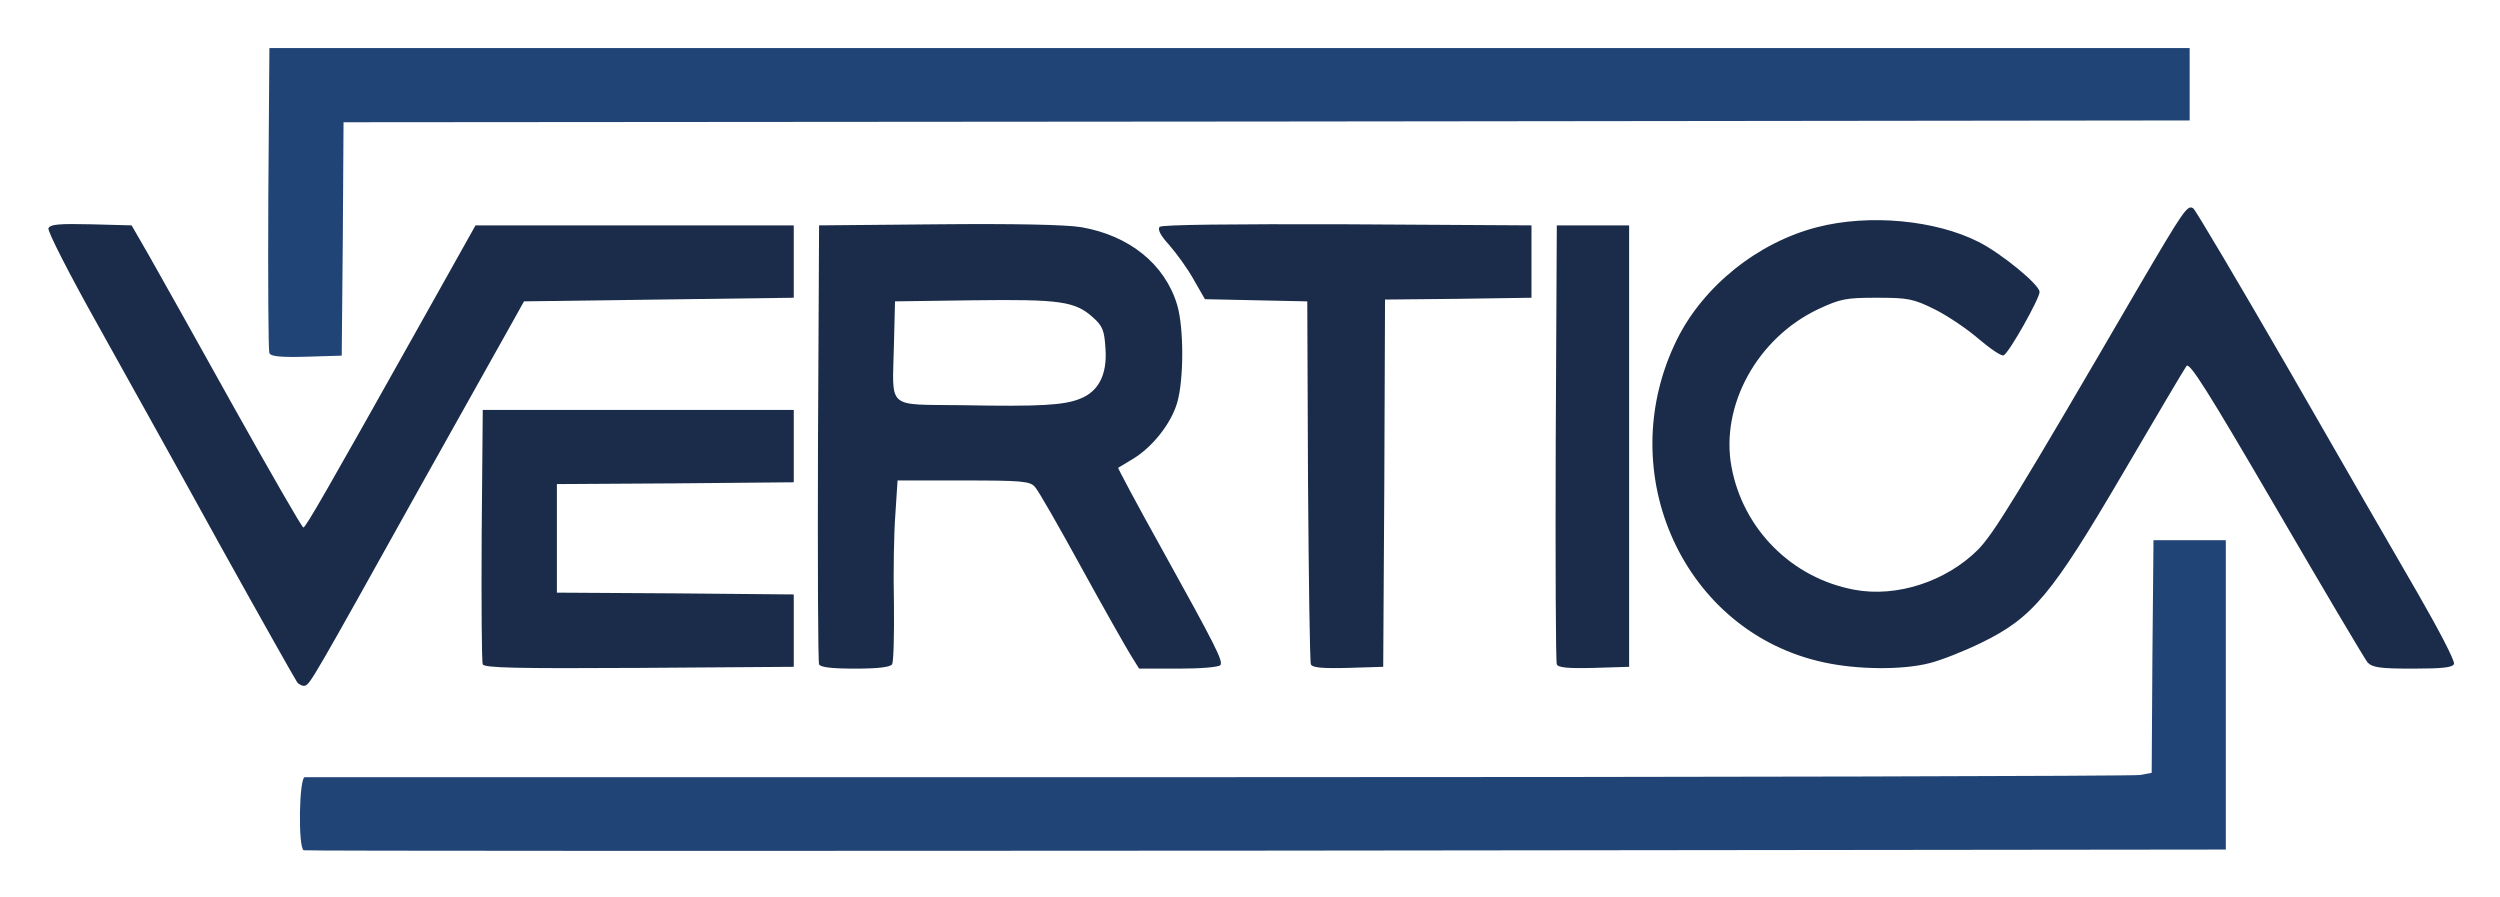
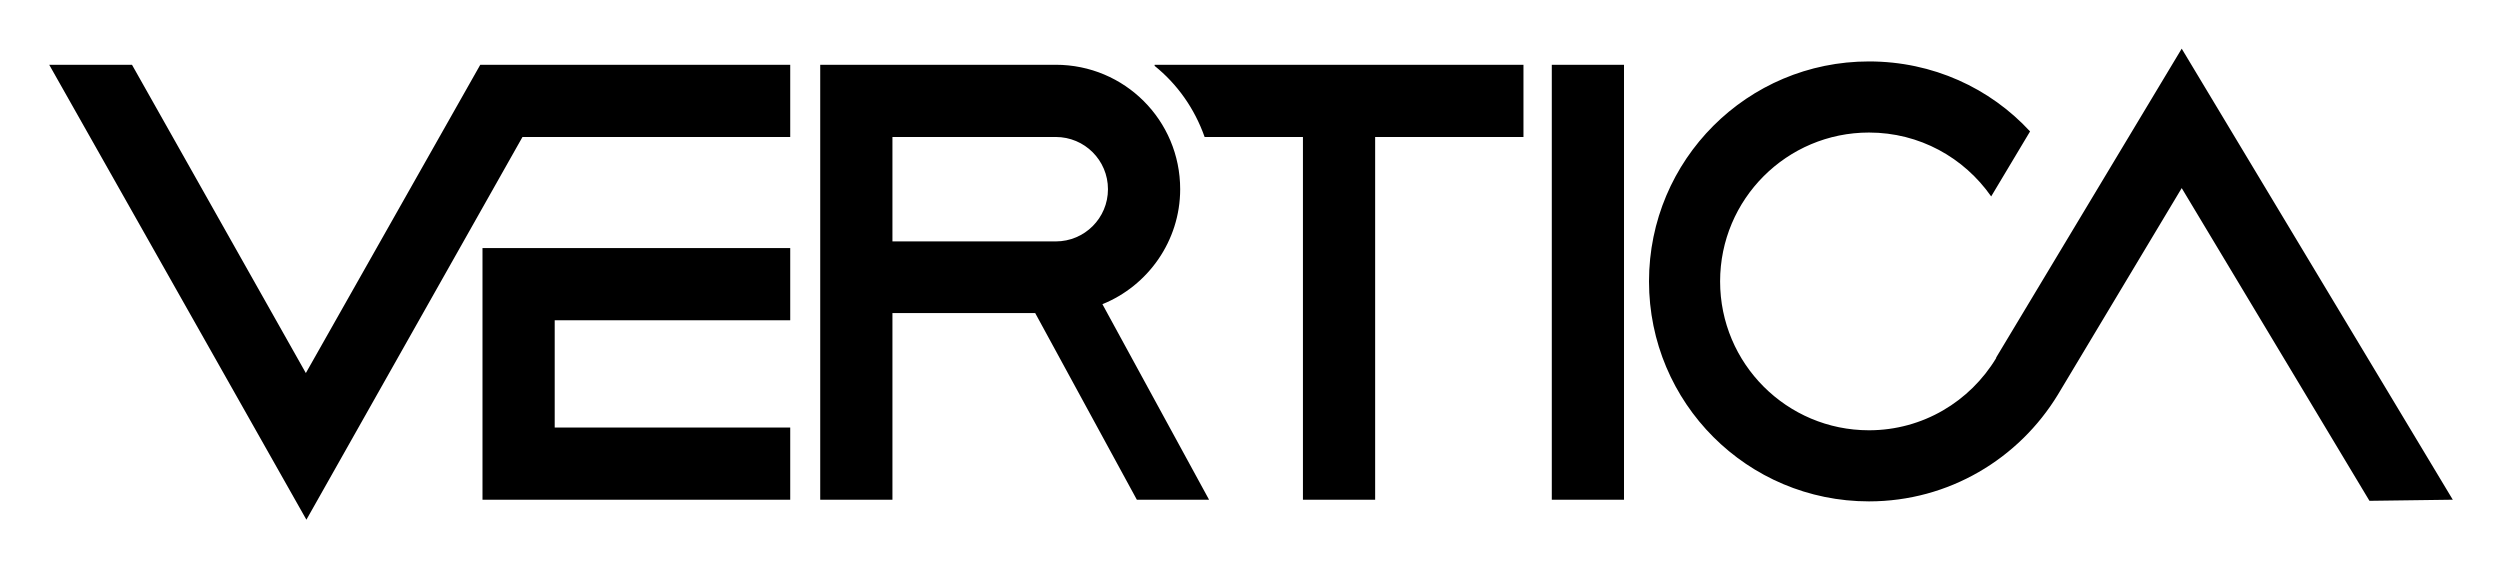
- <svg xmlns="http://www.w3.org/2000/svg" role="img" viewBox="-19.64 -19.64 1021.28 366.28">
-   <g fill="none" fill-rule="evenodd">
-     <path fill="#1F4475" d="M104.446 327.704c-2.364-.887-1.92-29.858.443-29.858h373.463c204.312 0 373.759-.444 376.27-.887l4.727-.887.296-47.596.443-47.449h29.546V327.41l-391.93.443c-215.39.148-392.52.148-393.258-.148z" />
-     <path fill="#1A2C49" d="M101.786 259.119c-.738-1.035-14.773-25.868-31.023-55.135-16.103-29.267-38.853-70.064-50.376-90.758C8.864 92.68-.295 74.794.147 73.612c.74-1.626 4.285-1.922 17.433-1.626l16.546.443 7.239 12.564c3.988 6.948 19.5 34.737 34.569 61.787 15.068 26.902 27.773 49.074 28.364 49.074.886 0 8.864-13.747 47.126-82.037l23.194-41.388H304.62v29.563l-55.104.739-55.103.739-3.694 6.652c-2.068 3.695-19.943 35.623-39.74 70.95-42.398 76.125-43.875 78.638-45.943 79.377-.887.295-2.364-.296-3.25-1.33z" />
-     <path fill="#1A2C49" d="M177.572 251.728c-.443-1.035-.59-24.833-.443-52.918l.443-50.996h127.049v29.563l-48.308.444-48.456.295v44.345l48.456.295 48.308.444v29.563l-63.23.443c-49.932.296-63.376 0-63.819-1.478zm137.39 0c-.443-1.035-.591-41.832-.443-90.61l.443-88.689 48.751-.443c30.876-.296 52.297.147 58.354 1.182 19.648 3.4 34.125 15.077 39.148 31.632 2.807 9.313 2.807 30.746 0 40.206-2.511 8.425-10.045 18.033-18.17 22.911-2.955 1.774-5.614 3.4-5.91 3.548-.148.147 7.682 14.929 17.58 32.667 22.455 40.5 25.262 46.118 24.228 47.891-.591.887-8.125 1.479-16.99 1.479h-16.25l-3.397-5.47c-1.92-3.104-11.08-19.215-20.24-35.918-9.159-16.703-17.58-31.485-18.909-32.815-1.92-2.365-5.318-2.66-29.103-2.66H347.02l-.886 13.746c-.59 7.39-.886 23.946-.59 36.51.147 12.564-.149 23.798-.74 24.833-.886 1.182-5.613 1.774-15.216 1.774-9.75 0-14.182-.592-14.625-1.774zm106.661-108.496c7.535-2.956 11.08-9.903 10.342-20.398-.444-7.539-1.182-9.313-5.171-12.86-7.239-6.504-13.296-7.39-48.603-6.947l-32.206.443-.443 17.738c-.59 26.902-3.545 24.241 28.217 24.685 31.614.591 41.364 0 47.864-2.66zm94.253 108.496c-.444-1.035-.887-34.884-1.182-75.09l-.296-73.168-20.978-.443-20.83-.444-4.58-7.982c-2.51-4.582-7.09-10.79-10.045-14.19-3.398-3.695-4.875-6.356-3.84-7.39.886-.888 29.693-1.183 76.671-1.035l75.195.443v29.563l-29.841.443-29.99.296-.295 75.09-.443 74.942-14.478.443c-10.637.296-14.625-.148-15.068-1.478zm100.456 0c-.443-1.035-.59-41.832-.443-90.61l.443-88.689h29.548v180.334l-14.478.443c-10.637.296-14.625-.148-15.069-1.478zm109.321-.739c-57.32-12.121-87.161-77.307-60.274-131.85 10.784-21.877 33.092-39.763 57.32-45.97 21.125-5.47 48.307-2.957 66.035 6.06 9.307 4.73 24.819 17.442 24.819 20.398 0 2.66-12.262 24.537-14.625 25.867-.74.592-5.319-2.512-10.046-6.503-4.728-4.14-12.853-9.608-18.171-12.27-8.716-4.286-10.784-4.73-23.637-4.73-12.705 0-14.92.444-24.08 4.73-24.819 11.826-39.887 39.32-35.308 64.3a62.637 62.637 0 0 0 50.229 50.257c17.284 3.252 37.523-3.4 50.524-16.407 6.352-6.504 15.511-21.286 65.592-107.314 18.466-31.484 19.944-33.701 22.307-32.075.887.591 18.467 30.302 39.15 66.073 20.534 35.77 44.318 77.011 52.739 91.497 8.42 14.633 15.068 27.345 14.625 28.528-.59 1.478-4.727 1.922-16.841 1.922-13.444 0-16.398-.444-18.466-2.513-1.182-1.478-18.024-29.859-37.376-63.117-28.217-48.335-35.456-59.865-36.637-57.943-.887 1.182-12.558 20.99-26.001 43.9-29.103 49.666-36.785 58.83-57.615 69.03-6.943 3.4-16.546 7.243-21.421 8.425-10.932 2.809-29.25 2.661-42.842-.295z" />
-     <path fill="#1F4475" d="M90.411 124.607c-.443-1.034-.59-29.562-.443-63.264L90.411 0h784.45v29.563l-377.009.443-377.156.296-.295 47.744-.444 47.596-14.477.444c-10.637.295-14.626-.148-15.069-1.479z" />
-   </g>
+ <svg xmlns="http://www.w3.org/2000/svg" role="img" viewBox="171.34 255.34 450.06 102.06">
+   <style>svg {enable-background:new 0 0 792 612}</style>
+   <path d="M313.6 267h-55.8l-31.4 55.5-31.3-55.5h-14.9l46.3 81.9 38.9-68.9h48.2z" />
+   <path d="M313.6 313v-13h-55.4v45.3h55.4v-13h-42.4V313zm137.1-46h13v78.3h-13zm-5.1 0h-66.4v.2c4.1 3.3 7.2 7.7 9 12.8h17.7v65.3h13V280h26.7v-13zM376 345.3h13l-19.2-35.2c8.2-3.3 14-11.4 14-20.7 0-12.4-10-22.4-22.4-22.4H319v78.3h13v-33.6h25.7l18.3 33.6zM332 280h29.4c5.2 0 9.4 4.2 9.4 9.4s-4.2 9.4-9.4 9.4H332V280zm232.1-15.9l-33.4 55.6v.1c-4.7 7.8-13.2 13-22.9 13-14.8 0-26.8-12-26.8-26.8s12-26.8 26.8-26.8c9.1 0 17.1 4.5 22 11.5l7-11.7c-7.2-7.8-17.5-12.6-29-12.6-21.9 0-39.6 17.7-39.6 39.6s17.7 39.6 39.6 39.6c14.4 0 27-7.7 34-19.2l22.3-37.2 33.8 56.3 15-.2-48.8-81.2z" />
</svg>
